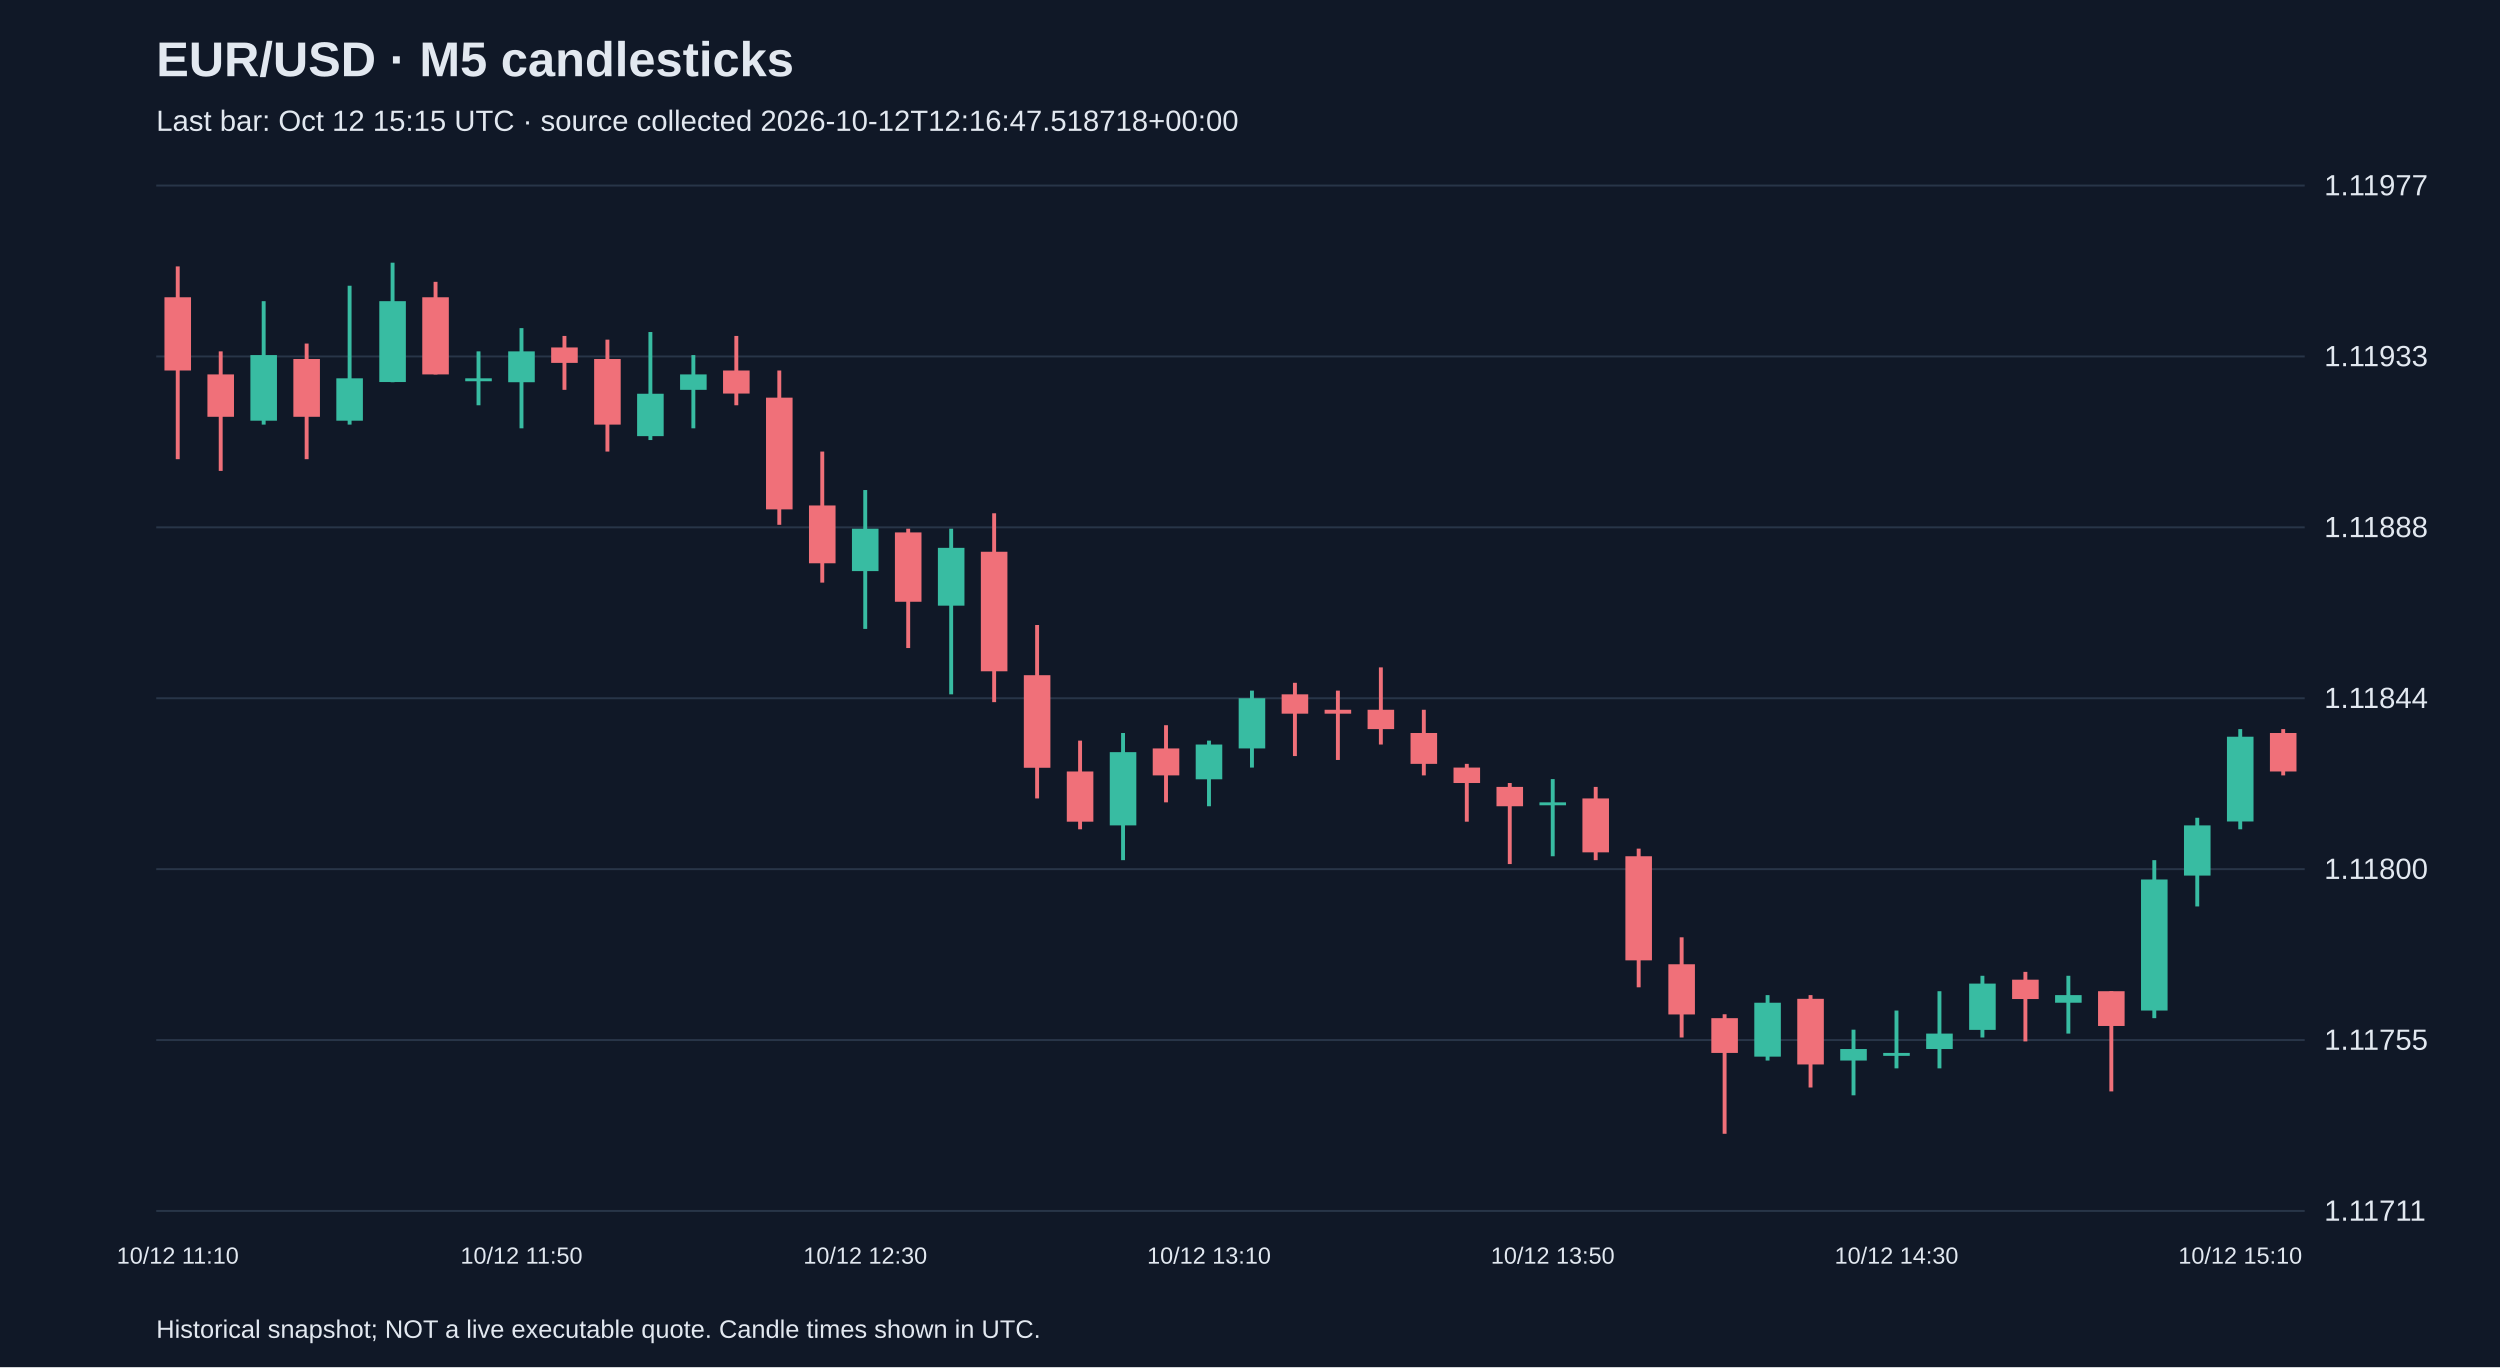
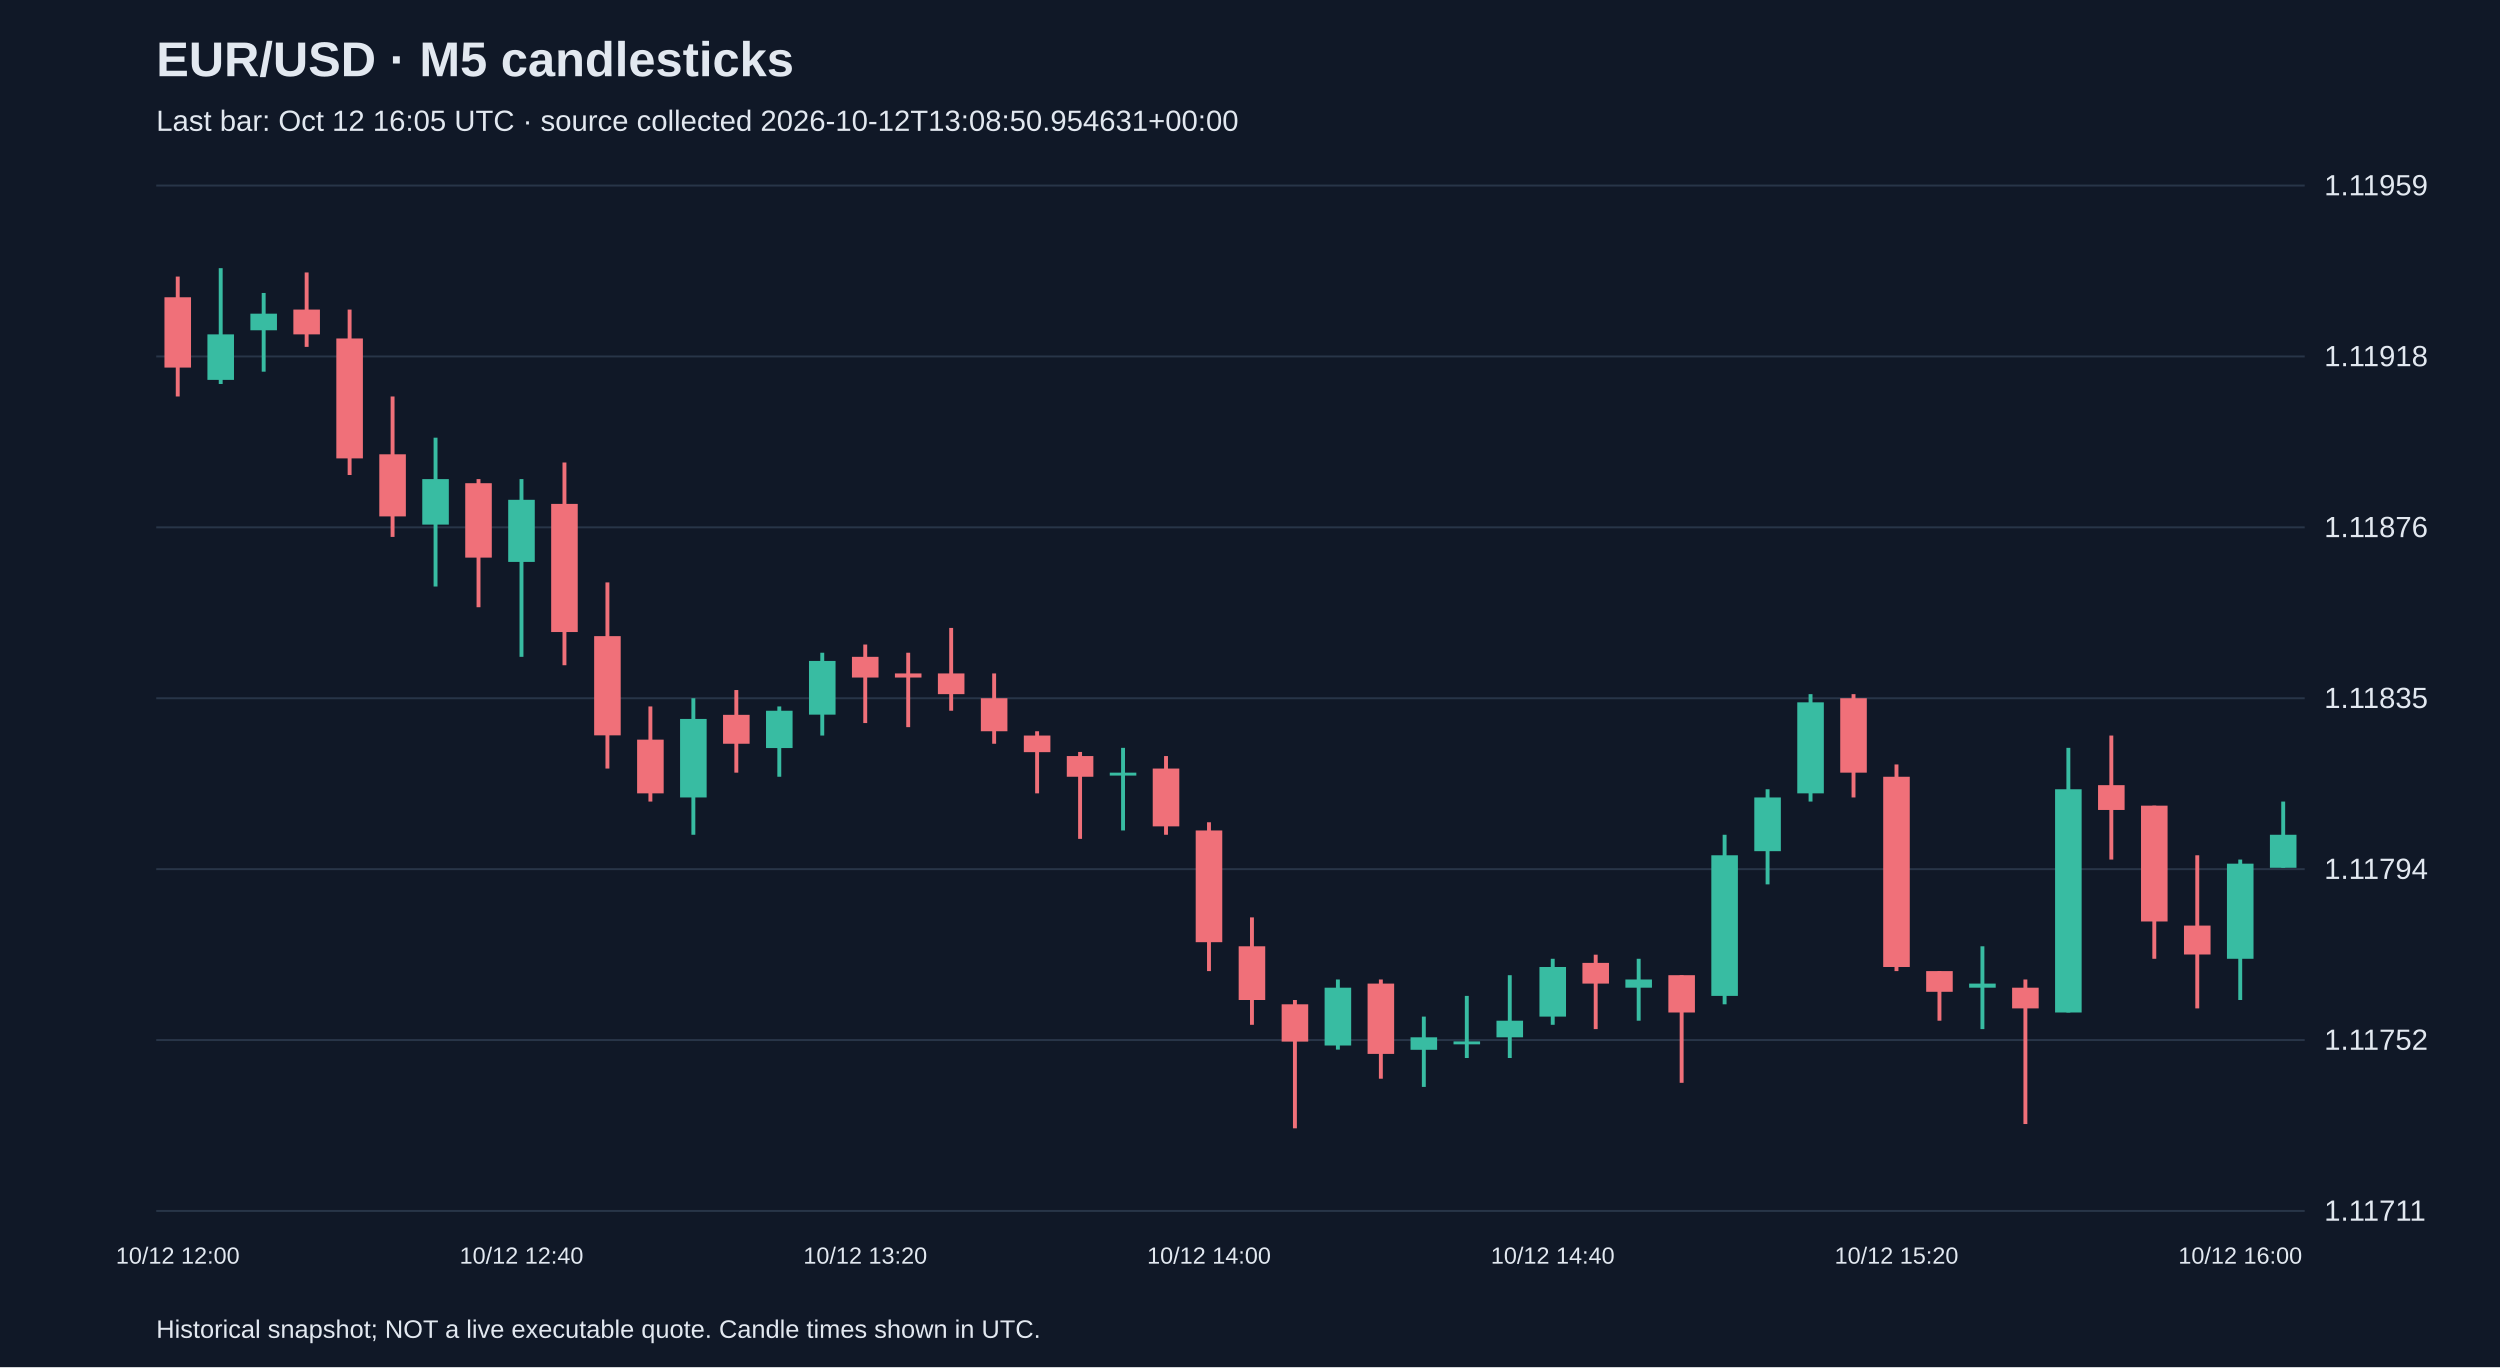
<svg xmlns="http://www.w3.org/2000/svg" viewBox="0 0 1280 700">
  <rect width="100%" height="100%" fill="#101827" />
  <style>text{font-family:Arial,sans-serif;fill:#e2e8f0}</style>
  <text x="80" y="39" font-size="25" font-weight="bold">EUR/USD · M5 candlesticks</text>
-   <text x="80" y="67" font-size="15" fill="#a6b1c5">Last bar: Oct 12 15:15 UTC · source collected 2026-10-12T12:16:47.518718+00:00</text>
+   <text x="80" y="67" font-size="15" fill="#a6b1c5">Last bar: Oct 12 16:05 UTC · source collected 2026-10-12T13:08:50.954631+00:00</text>
  <line x1="80" y1="620.0" x2="1180" y2="620.0" stroke="#283548" />
  <text x="1190" y="625.0" font-size="15">1.11711</text>
  <line x1="80" y1="532.5" x2="1180" y2="532.5" stroke="#283548" />
-   <text x="1190" y="537.5" font-size="15">1.11755</text>
+   <text x="1190" y="537.5" font-size="15">1.11752</text>
  <line x1="80" y1="445.0" x2="1180" y2="445.0" stroke="#283548" />
-   <text x="1190" y="450.0" font-size="15">1.11800</text>
+   <text x="1190" y="450.0" font-size="15">1.11794</text>
  <line x1="80" y1="357.5" x2="1180" y2="357.5" stroke="#283548" />
-   <text x="1190" y="362.5" font-size="15">1.11844</text>
+   <text x="1190" y="362.5" font-size="15">1.11835</text>
  <line x1="80" y1="270.0" x2="1180" y2="270.0" stroke="#283548" />
-   <text x="1190" y="275.0" font-size="15">1.11888</text>
+   <text x="1190" y="275.0" font-size="15">1.11876</text>
  <line x1="80" y1="182.5" x2="1180" y2="182.5" stroke="#283548" />
-   <text x="1190" y="187.5" font-size="15">1.11933</text>
+   <text x="1190" y="187.5" font-size="15">1.11918</text>
  <line x1="80" y1="95.0" x2="1180" y2="95.0" stroke="#283548" />
-   <text x="1190" y="100.0" font-size="15">1.11977</text>
-   <line x1="91.0" y1="136.4" x2="91.0" y2="235.1" stroke="#f07079" stroke-width="2" />
-   <rect x="84.2" y="152.2" width="13.6" height="37.5" fill="#f07079" />
-   <text x="91.0" y="647" text-anchor="middle" font-size="12">10/12 11:10</text>
-   <line x1="113.0" y1="179.9" x2="113.0" y2="241.1" stroke="#f07079" stroke-width="2" />
-   <rect x="106.2" y="191.7" width="13.6" height="21.7" fill="#f07079" />
-   <line x1="135.0" y1="154.2" x2="135.0" y2="217.4" stroke="#38bca2" stroke-width="2" />
-   <rect x="128.2" y="181.8" width="13.6" height="33.6" fill="#38bca2" />
-   <line x1="157.0" y1="175.9" x2="157.0" y2="235.1" stroke="#f07079" stroke-width="2" />
-   <rect x="150.2" y="183.8" width="13.6" height="29.6" fill="#f07079" />
-   <line x1="179.0" y1="146.3" x2="179.0" y2="217.4" stroke="#38bca2" stroke-width="2" />
-   <rect x="172.2" y="193.7" width="13.6" height="21.7" fill="#38bca2" />
-   <line x1="201.0" y1="134.5" x2="201.0" y2="195.7" stroke="#38bca2" stroke-width="2" />
-   <rect x="194.2" y="154.2" width="13.6" height="41.4" fill="#38bca2" />
-   <line x1="223.0" y1="144.3" x2="223.0" y2="191.7" stroke="#f07079" stroke-width="2" />
-   <rect x="216.2" y="152.2" width="13.6" height="39.5" fill="#f07079" />
-   <line x1="245.0" y1="179.9" x2="245.0" y2="207.5" stroke="#38bca2" stroke-width="2" />
-   <rect x="238.2" y="193.7" width="13.6" height="1.5" fill="#38bca2" />
-   <line x1="267.0" y1="168.0" x2="267.0" y2="219.3" stroke="#38bca2" stroke-width="2" />
-   <rect x="260.2" y="179.9" width="13.6" height="15.8" fill="#38bca2" />
-   <text x="267.0" y="647" text-anchor="middle" font-size="12">10/12 11:50</text>
-   <line x1="289.0" y1="172.0" x2="289.0" y2="199.6" stroke="#f07079" stroke-width="2" />
-   <rect x="282.2" y="177.9" width="13.6" height="7.9" fill="#f07079" />
-   <line x1="311.0" y1="173.9" x2="311.0" y2="231.2" stroke="#f07079" stroke-width="2" />
-   <rect x="304.2" y="183.8" width="13.6" height="33.6" fill="#f07079" />
-   <line x1="333.0" y1="170.0" x2="333.0" y2="225.3" stroke="#38bca2" stroke-width="2" />
-   <rect x="326.2" y="201.6" width="13.6" height="21.7" fill="#38bca2" />
-   <line x1="355.0" y1="181.8" x2="355.0" y2="219.3" stroke="#38bca2" stroke-width="2" />
-   <rect x="348.2" y="191.7" width="13.6" height="7.9" fill="#38bca2" />
-   <line x1="377.0" y1="172.0" x2="377.0" y2="207.5" stroke="#f07079" stroke-width="2" />
-   <rect x="370.2" y="189.7" width="13.6" height="11.8" fill="#f07079" />
-   <line x1="399.0" y1="189.7" x2="399.0" y2="268.7" stroke="#f07079" stroke-width="2" />
-   <rect x="392.2" y="203.6" width="13.6" height="57.2" fill="#f07079" />
-   <line x1="421.0" y1="231.2" x2="421.0" y2="298.3" stroke="#f07079" stroke-width="2" />
-   <rect x="414.2" y="258.8" width="13.6" height="29.6" fill="#f07079" />
-   <line x1="443.0" y1="250.9" x2="443.0" y2="322.0" stroke="#38bca2" stroke-width="2" />
-   <rect x="436.2" y="270.7" width="13.6" height="21.7" fill="#38bca2" />
-   <text x="443.0" y="647" text-anchor="middle" font-size="12">10/12 12:30</text>
-   <line x1="465.0" y1="270.7" x2="465.0" y2="331.8" stroke="#f07079" stroke-width="2" />
-   <rect x="458.2" y="272.6" width="13.6" height="35.5" fill="#f07079" />
-   <line x1="487.0" y1="270.7" x2="487.0" y2="355.5" stroke="#38bca2" stroke-width="2" />
-   <rect x="480.2" y="280.5" width="13.6" height="29.6" fill="#38bca2" />
-   <line x1="509.0" y1="262.8" x2="509.0" y2="359.5" stroke="#f07079" stroke-width="2" />
-   <rect x="502.2" y="282.5" width="13.6" height="61.2" fill="#f07079" />
-   <line x1="531.0" y1="320.0" x2="531.0" y2="408.8" stroke="#f07079" stroke-width="2" />
-   <rect x="524.2" y="345.7" width="13.6" height="47.4" fill="#f07079" />
-   <line x1="553.0" y1="379.2" x2="553.0" y2="424.6" stroke="#f07079" stroke-width="2" />
-   <rect x="546.2" y="395.0" width="13.6" height="25.7" fill="#f07079" />
-   <line x1="575.0" y1="375.3" x2="575.0" y2="440.4" stroke="#38bca2" stroke-width="2" />
-   <rect x="568.2" y="385.1" width="13.6" height="37.5" fill="#38bca2" />
-   <line x1="597.0" y1="371.3" x2="597.0" y2="410.8" stroke="#f07079" stroke-width="2" />
-   <rect x="590.2" y="383.2" width="13.6" height="13.8" fill="#f07079" />
-   <line x1="619.0" y1="379.2" x2="619.0" y2="412.8" stroke="#38bca2" stroke-width="2" />
-   <rect x="612.2" y="381.2" width="13.6" height="17.8" fill="#38bca2" />
-   <text x="619.0" y="647" text-anchor="middle" font-size="12">10/12 13:10</text>
-   <line x1="641.0" y1="353.6" x2="641.0" y2="393.0" stroke="#38bca2" stroke-width="2" />
-   <rect x="634.2" y="357.5" width="13.6" height="25.7" fill="#38bca2" />
-   <line x1="663.0" y1="349.6" x2="663.0" y2="387.1" stroke="#f07079" stroke-width="2" />
-   <rect x="656.2" y="355.5" width="13.6" height="9.9" fill="#f07079" />
-   <line x1="685.0" y1="353.6" x2="685.0" y2="389.1" stroke="#f07079" stroke-width="2" />
-   <rect x="678.2" y="363.4" width="13.6" height="2.0" fill="#f07079" />
-   <line x1="707.0" y1="341.7" x2="707.0" y2="381.2" stroke="#f07079" stroke-width="2" />
-   <rect x="700.2" y="363.4" width="13.6" height="9.9" fill="#f07079" />
-   <line x1="729.0" y1="363.4" x2="729.0" y2="397.0" stroke="#f07079" stroke-width="2" />
-   <rect x="722.2" y="375.3" width="13.6" height="15.8" fill="#f07079" />
-   <line x1="751.0" y1="391.1" x2="751.0" y2="420.7" stroke="#f07079" stroke-width="2" />
-   <rect x="744.2" y="393.0" width="13.6" height="7.9" fill="#f07079" />
-   <line x1="773.0" y1="400.9" x2="773.0" y2="442.4" stroke="#f07079" stroke-width="2" />
-   <rect x="766.2" y="402.9" width="13.6" height="9.9" fill="#f07079" />
-   <line x1="795.0" y1="398.9" x2="795.0" y2="438.4" stroke="#38bca2" stroke-width="2" />
-   <rect x="788.2" y="410.8" width="13.6" height="1.5" fill="#38bca2" />
-   <text x="795.0" y="647" text-anchor="middle" font-size="12">10/12 13:50</text>
-   <line x1="817.0" y1="402.9" x2="817.0" y2="440.4" stroke="#f07079" stroke-width="2" />
-   <rect x="810.2" y="408.8" width="13.6" height="27.6" fill="#f07079" />
-   <line x1="839.0" y1="434.5" x2="839.0" y2="505.5" stroke="#f07079" stroke-width="2" />
-   <rect x="832.2" y="438.4" width="13.6" height="53.3" fill="#f07079" />
-   <line x1="861.0" y1="479.9" x2="861.0" y2="531.2" stroke="#f07079" stroke-width="2" />
-   <rect x="854.2" y="493.7" width="13.6" height="25.7" fill="#f07079" />
-   <line x1="883.0" y1="519.3" x2="883.0" y2="580.5" stroke="#f07079" stroke-width="2" />
-   <rect x="876.2" y="521.3" width="13.6" height="17.8" fill="#f07079" />
-   <line x1="905.0" y1="509.5" x2="905.0" y2="543.0" stroke="#38bca2" stroke-width="2" />
-   <rect x="898.2" y="513.4" width="13.6" height="27.6" fill="#38bca2" />
-   <line x1="927.0" y1="509.5" x2="927.0" y2="556.8" stroke="#f07079" stroke-width="2" />
-   <rect x="920.2" y="511.4" width="13.6" height="33.6" fill="#f07079" />
-   <line x1="949.0" y1="527.2" x2="949.0" y2="560.8" stroke="#38bca2" stroke-width="2" />
-   <rect x="942.2" y="537.1" width="13.6" height="5.9" fill="#38bca2" />
-   <line x1="971.0" y1="517.4" x2="971.0" y2="547.0" stroke="#38bca2" stroke-width="2" />
-   <rect x="964.2" y="539.1" width="13.6" height="1.5" fill="#38bca2" />
-   <text x="971.0" y="647" text-anchor="middle" font-size="12">10/12 14:30</text>
-   <line x1="993.0" y1="507.5" x2="993.0" y2="547.0" stroke="#38bca2" stroke-width="2" />
-   <rect x="986.2" y="529.2" width="13.6" height="7.9" fill="#38bca2" />
-   <line x1="1015.0" y1="499.6" x2="1015.0" y2="531.2" stroke="#38bca2" stroke-width="2" />
-   <rect x="1008.2" y="503.6" width="13.6" height="23.7" fill="#38bca2" />
-   <line x1="1037.0" y1="497.6" x2="1037.0" y2="533.2" stroke="#f07079" stroke-width="2" />
-   <rect x="1030.2" y="501.6" width="13.6" height="9.9" fill="#f07079" />
-   <line x1="1059.0" y1="499.6" x2="1059.0" y2="529.2" stroke="#38bca2" stroke-width="2" />
-   <rect x="1052.2" y="509.5" width="13.6" height="3.9" fill="#38bca2" />
-   <line x1="1081.0" y1="507.5" x2="1081.0" y2="558.8" stroke="#f07079" stroke-width="2" />
-   <rect x="1074.2" y="507.5" width="13.6" height="17.8" fill="#f07079" />
-   <line x1="1103.0" y1="440.4" x2="1103.0" y2="521.3" stroke="#38bca2" stroke-width="2" />
-   <rect x="1096.2" y="450.3" width="13.6" height="67.1" fill="#38bca2" />
-   <line x1="1125.0" y1="418.7" x2="1125.0" y2="464.1" stroke="#38bca2" stroke-width="2" />
-   <rect x="1118.2" y="422.6" width="13.6" height="25.7" fill="#38bca2" />
-   <line x1="1147.0" y1="373.3" x2="1147.0" y2="424.6" stroke="#38bca2" stroke-width="2" />
-   <rect x="1140.2" y="377.2" width="13.6" height="43.4" fill="#38bca2" />
-   <text x="1147.0" y="647" text-anchor="middle" font-size="12">10/12 15:10</text>
-   <line x1="1169.0" y1="373.3" x2="1169.0" y2="397.0" stroke="#f07079" stroke-width="2" />
-   <rect x="1162.2" y="375.3" width="13.6" height="19.7" fill="#f07079" />
+   <text x="1190" y="100.0" font-size="15">1.11959</text>
+   <line x1="91.0" y1="141.6" x2="91.0" y2="203.0" stroke="#f07079" stroke-width="2" />
+   <rect x="84.2" y="152.2" width="13.6" height="36.0" fill="#f07079" />
+   <text x="91.0" y="647" text-anchor="middle" font-size="12">10/12 12:00</text>
+   <line x1="113.0" y1="137.3" x2="113.0" y2="196.6" stroke="#38bca2" stroke-width="2" />
+   <rect x="106.2" y="171.2" width="13.6" height="23.3" fill="#38bca2" />
+   <line x1="135.0" y1="150.0" x2="135.0" y2="190.3" stroke="#38bca2" stroke-width="2" />
+   <rect x="128.2" y="160.6" width="13.6" height="8.5" fill="#38bca2" />
+   <line x1="157.0" y1="139.5" x2="157.0" y2="177.6" stroke="#f07079" stroke-width="2" />
+   <rect x="150.2" y="158.5" width="13.6" height="12.7" fill="#f07079" />
+   <line x1="179.0" y1="158.5" x2="179.0" y2="243.2" stroke="#f07079" stroke-width="2" />
+   <rect x="172.2" y="173.3" width="13.6" height="61.4" fill="#f07079" />
+   <line x1="201.0" y1="203.0" x2="201.0" y2="274.9" stroke="#f07079" stroke-width="2" />
+   <rect x="194.2" y="232.6" width="13.6" height="31.8" fill="#f07079" />
+   <line x1="223.0" y1="224.1" x2="223.0" y2="300.3" stroke="#38bca2" stroke-width="2" />
+   <rect x="216.2" y="245.3" width="13.6" height="23.3" fill="#38bca2" />
+   <line x1="245.0" y1="245.3" x2="245.0" y2="310.9" stroke="#f07079" stroke-width="2" />
+   <rect x="238.2" y="247.4" width="13.6" height="38.1" fill="#f07079" />
+   <line x1="267.0" y1="245.3" x2="267.0" y2="336.3" stroke="#38bca2" stroke-width="2" />
+   <rect x="260.2" y="255.9" width="13.6" height="31.8" fill="#38bca2" />
+   <text x="267.0" y="647" text-anchor="middle" font-size="12">10/12 12:40</text>
+   <line x1="289.0" y1="236.8" x2="289.0" y2="340.6" stroke="#f07079" stroke-width="2" />
+   <rect x="282.2" y="258.0" width="13.6" height="65.6" fill="#f07079" />
+   <line x1="311.0" y1="298.2" x2="311.0" y2="393.5" stroke="#f07079" stroke-width="2" />
+   <rect x="304.2" y="325.7" width="13.6" height="50.8" fill="#f07079" />
+   <line x1="333.0" y1="361.7" x2="333.0" y2="410.4" stroke="#f07079" stroke-width="2" />
+   <rect x="326.2" y="378.7" width="13.6" height="27.5" fill="#f07079" />
+   <line x1="355.0" y1="357.5" x2="355.0" y2="427.4" stroke="#38bca2" stroke-width="2" />
+   <rect x="348.2" y="368.1" width="13.6" height="40.2" fill="#38bca2" />
+   <line x1="377.0" y1="353.3" x2="377.0" y2="395.6" stroke="#f07079" stroke-width="2" />
+   <rect x="370.2" y="366.0" width="13.6" height="14.8" fill="#f07079" />
+   <line x1="399.0" y1="361.7" x2="399.0" y2="397.7" stroke="#38bca2" stroke-width="2" />
+   <rect x="392.2" y="363.9" width="13.6" height="19.1" fill="#38bca2" />
+   <line x1="421.0" y1="334.2" x2="421.0" y2="376.6" stroke="#38bca2" stroke-width="2" />
+   <rect x="414.2" y="338.4" width="13.6" height="27.5" fill="#38bca2" />
+   <line x1="443.0" y1="330.0" x2="443.0" y2="370.2" stroke="#f07079" stroke-width="2" />
+   <rect x="436.2" y="336.3" width="13.6" height="10.6" fill="#f07079" />
+   <text x="443.0" y="647" text-anchor="middle" font-size="12">10/12 13:20</text>
+   <line x1="465.0" y1="334.2" x2="465.0" y2="372.3" stroke="#f07079" stroke-width="2" />
+   <rect x="458.2" y="344.8" width="13.6" height="2.1" fill="#f07079" />
+   <line x1="487.0" y1="321.5" x2="487.0" y2="363.9" stroke="#f07079" stroke-width="2" />
+   <rect x="480.2" y="344.8" width="13.6" height="10.6" fill="#f07079" />
+   <line x1="509.0" y1="344.8" x2="509.0" y2="380.8" stroke="#f07079" stroke-width="2" />
+   <rect x="502.2" y="357.5" width="13.6" height="16.9" fill="#f07079" />
+   <line x1="531.0" y1="374.4" x2="531.0" y2="406.2" stroke="#f07079" stroke-width="2" />
+   <rect x="524.2" y="376.6" width="13.6" height="8.5" fill="#f07079" />
+   <line x1="553.0" y1="385.0" x2="553.0" y2="429.5" stroke="#f07079" stroke-width="2" />
+   <rect x="546.2" y="387.1" width="13.6" height="10.6" fill="#f07079" />
+   <line x1="575.0" y1="382.9" x2="575.0" y2="425.2" stroke="#38bca2" stroke-width="2" />
+   <rect x="568.2" y="395.6" width="13.6" height="1.5" fill="#38bca2" />
+   <line x1="597.0" y1="387.1" x2="597.0" y2="427.4" stroke="#f07079" stroke-width="2" />
+   <rect x="590.2" y="393.5" width="13.6" height="29.6" fill="#f07079" />
+   <line x1="619.0" y1="421.0" x2="619.0" y2="497.2" stroke="#f07079" stroke-width="2" />
+   <rect x="612.2" y="425.2" width="13.6" height="57.2" fill="#f07079" />
+   <text x="619.0" y="647" text-anchor="middle" font-size="12">10/12 14:00</text>
+   <line x1="641.0" y1="469.7" x2="641.0" y2="524.7" stroke="#f07079" stroke-width="2" />
+   <rect x="634.2" y="484.5" width="13.6" height="27.5" fill="#f07079" />
+   <line x1="663.0" y1="512.0" x2="663.0" y2="577.7" stroke="#f07079" stroke-width="2" />
+   <rect x="656.2" y="514.2" width="13.6" height="19.1" fill="#f07079" />
+   <line x1="685.0" y1="501.5" x2="685.0" y2="537.4" stroke="#38bca2" stroke-width="2" />
+   <rect x="678.2" y="505.7" width="13.6" height="29.6" fill="#38bca2" />
+   <line x1="707.0" y1="501.5" x2="707.0" y2="552.3" stroke="#f07079" stroke-width="2" />
+   <rect x="700.2" y="503.6" width="13.6" height="36.0" fill="#f07079" />
+   <line x1="729.0" y1="520.5" x2="729.0" y2="556.5" stroke="#38bca2" stroke-width="2" />
+   <rect x="722.2" y="531.1" width="13.6" height="6.4" fill="#38bca2" />
+   <line x1="751.0" y1="509.9" x2="751.0" y2="541.7" stroke="#38bca2" stroke-width="2" />
+   <rect x="744.2" y="533.2" width="13.6" height="1.5" fill="#38bca2" />
+   <line x1="773.0" y1="499.3" x2="773.0" y2="541.7" stroke="#38bca2" stroke-width="2" />
+   <rect x="766.2" y="522.6" width="13.6" height="8.5" fill="#38bca2" />
+   <line x1="795.0" y1="490.9" x2="795.0" y2="524.7" stroke="#38bca2" stroke-width="2" />
+   <rect x="788.2" y="495.1" width="13.6" height="25.4" fill="#38bca2" />
+   <text x="795.0" y="647" text-anchor="middle" font-size="12">10/12 14:40</text>
+   <line x1="817.0" y1="488.8" x2="817.0" y2="526.9" stroke="#f07079" stroke-width="2" />
+   <rect x="810.2" y="493.0" width="13.6" height="10.6" fill="#f07079" />
+   <line x1="839.0" y1="490.9" x2="839.0" y2="522.6" stroke="#38bca2" stroke-width="2" />
+   <rect x="832.2" y="501.5" width="13.6" height="4.2" fill="#38bca2" />
+   <line x1="861.0" y1="499.3" x2="861.0" y2="554.4" stroke="#f07079" stroke-width="2" />
+   <rect x="854.2" y="499.3" width="13.6" height="19.1" fill="#f07079" />
+   <line x1="883.0" y1="427.4" x2="883.0" y2="514.2" stroke="#38bca2" stroke-width="2" />
+   <rect x="876.2" y="437.9" width="13.6" height="72.0" fill="#38bca2" />
+   <line x1="905.0" y1="404.1" x2="905.0" y2="452.8" stroke="#38bca2" stroke-width="2" />
+   <rect x="898.2" y="408.3" width="13.6" height="27.5" fill="#38bca2" />
+   <line x1="927.0" y1="355.4" x2="927.0" y2="410.4" stroke="#38bca2" stroke-width="2" />
+   <rect x="920.2" y="359.6" width="13.6" height="46.6" fill="#38bca2" />
+   <line x1="949.0" y1="355.4" x2="949.0" y2="408.3" stroke="#f07079" stroke-width="2" />
+   <rect x="942.2" y="357.5" width="13.6" height="38.1" fill="#f07079" />
+   <line x1="971.0" y1="391.4" x2="971.0" y2="497.2" stroke="#f07079" stroke-width="2" />
+   <rect x="964.2" y="397.7" width="13.6" height="97.4" fill="#f07079" />
+   <text x="971.0" y="647" text-anchor="middle" font-size="12">10/12 15:20</text>
+   <line x1="993.0" y1="497.2" x2="993.0" y2="522.6" stroke="#f07079" stroke-width="2" />
+   <rect x="986.2" y="497.2" width="13.6" height="10.6" fill="#f07079" />
+   <line x1="1015.0" y1="484.5" x2="1015.0" y2="526.9" stroke="#38bca2" stroke-width="2" />
+   <rect x="1008.2" y="503.6" width="13.6" height="2.1" fill="#38bca2" />
+   <line x1="1037.0" y1="501.5" x2="1037.0" y2="575.5" stroke="#f07079" stroke-width="2" />
+   <rect x="1030.2" y="505.7" width="13.6" height="10.6" fill="#f07079" />
+   <line x1="1059.0" y1="382.9" x2="1059.0" y2="518.4" stroke="#38bca2" stroke-width="2" />
+   <rect x="1052.2" y="404.1" width="13.6" height="114.3" fill="#38bca2" />
+   <line x1="1081.0" y1="376.6" x2="1081.0" y2="440.1" stroke="#f07079" stroke-width="2" />
+   <rect x="1074.2" y="402.0" width="13.6" height="12.7" fill="#f07079" />
+   <line x1="1103.0" y1="412.5" x2="1103.0" y2="490.9" stroke="#f07079" stroke-width="2" />
+   <rect x="1096.2" y="412.5" width="13.6" height="59.3" fill="#f07079" />
+   <line x1="1125.0" y1="437.9" x2="1125.0" y2="516.3" stroke="#f07079" stroke-width="2" />
+   <rect x="1118.2" y="473.9" width="13.6" height="14.8" fill="#f07079" />
+   <line x1="1147.0" y1="440.1" x2="1147.0" y2="512.0" stroke="#38bca2" stroke-width="2" />
+   <rect x="1140.2" y="442.2" width="13.6" height="48.7" fill="#38bca2" />
+   <text x="1147.0" y="647" text-anchor="middle" font-size="12">10/12 16:00</text>
+   <line x1="1169.0" y1="410.4" x2="1169.0" y2="444.3" stroke="#38bca2" stroke-width="2" />
+   <rect x="1162.2" y="427.4" width="13.6" height="16.9" fill="#38bca2" />
  <text x="80" y="685" font-size="13">Historical snapshot; NOT a live executable quote. Candle times shown in UTC.</text>
</svg>
